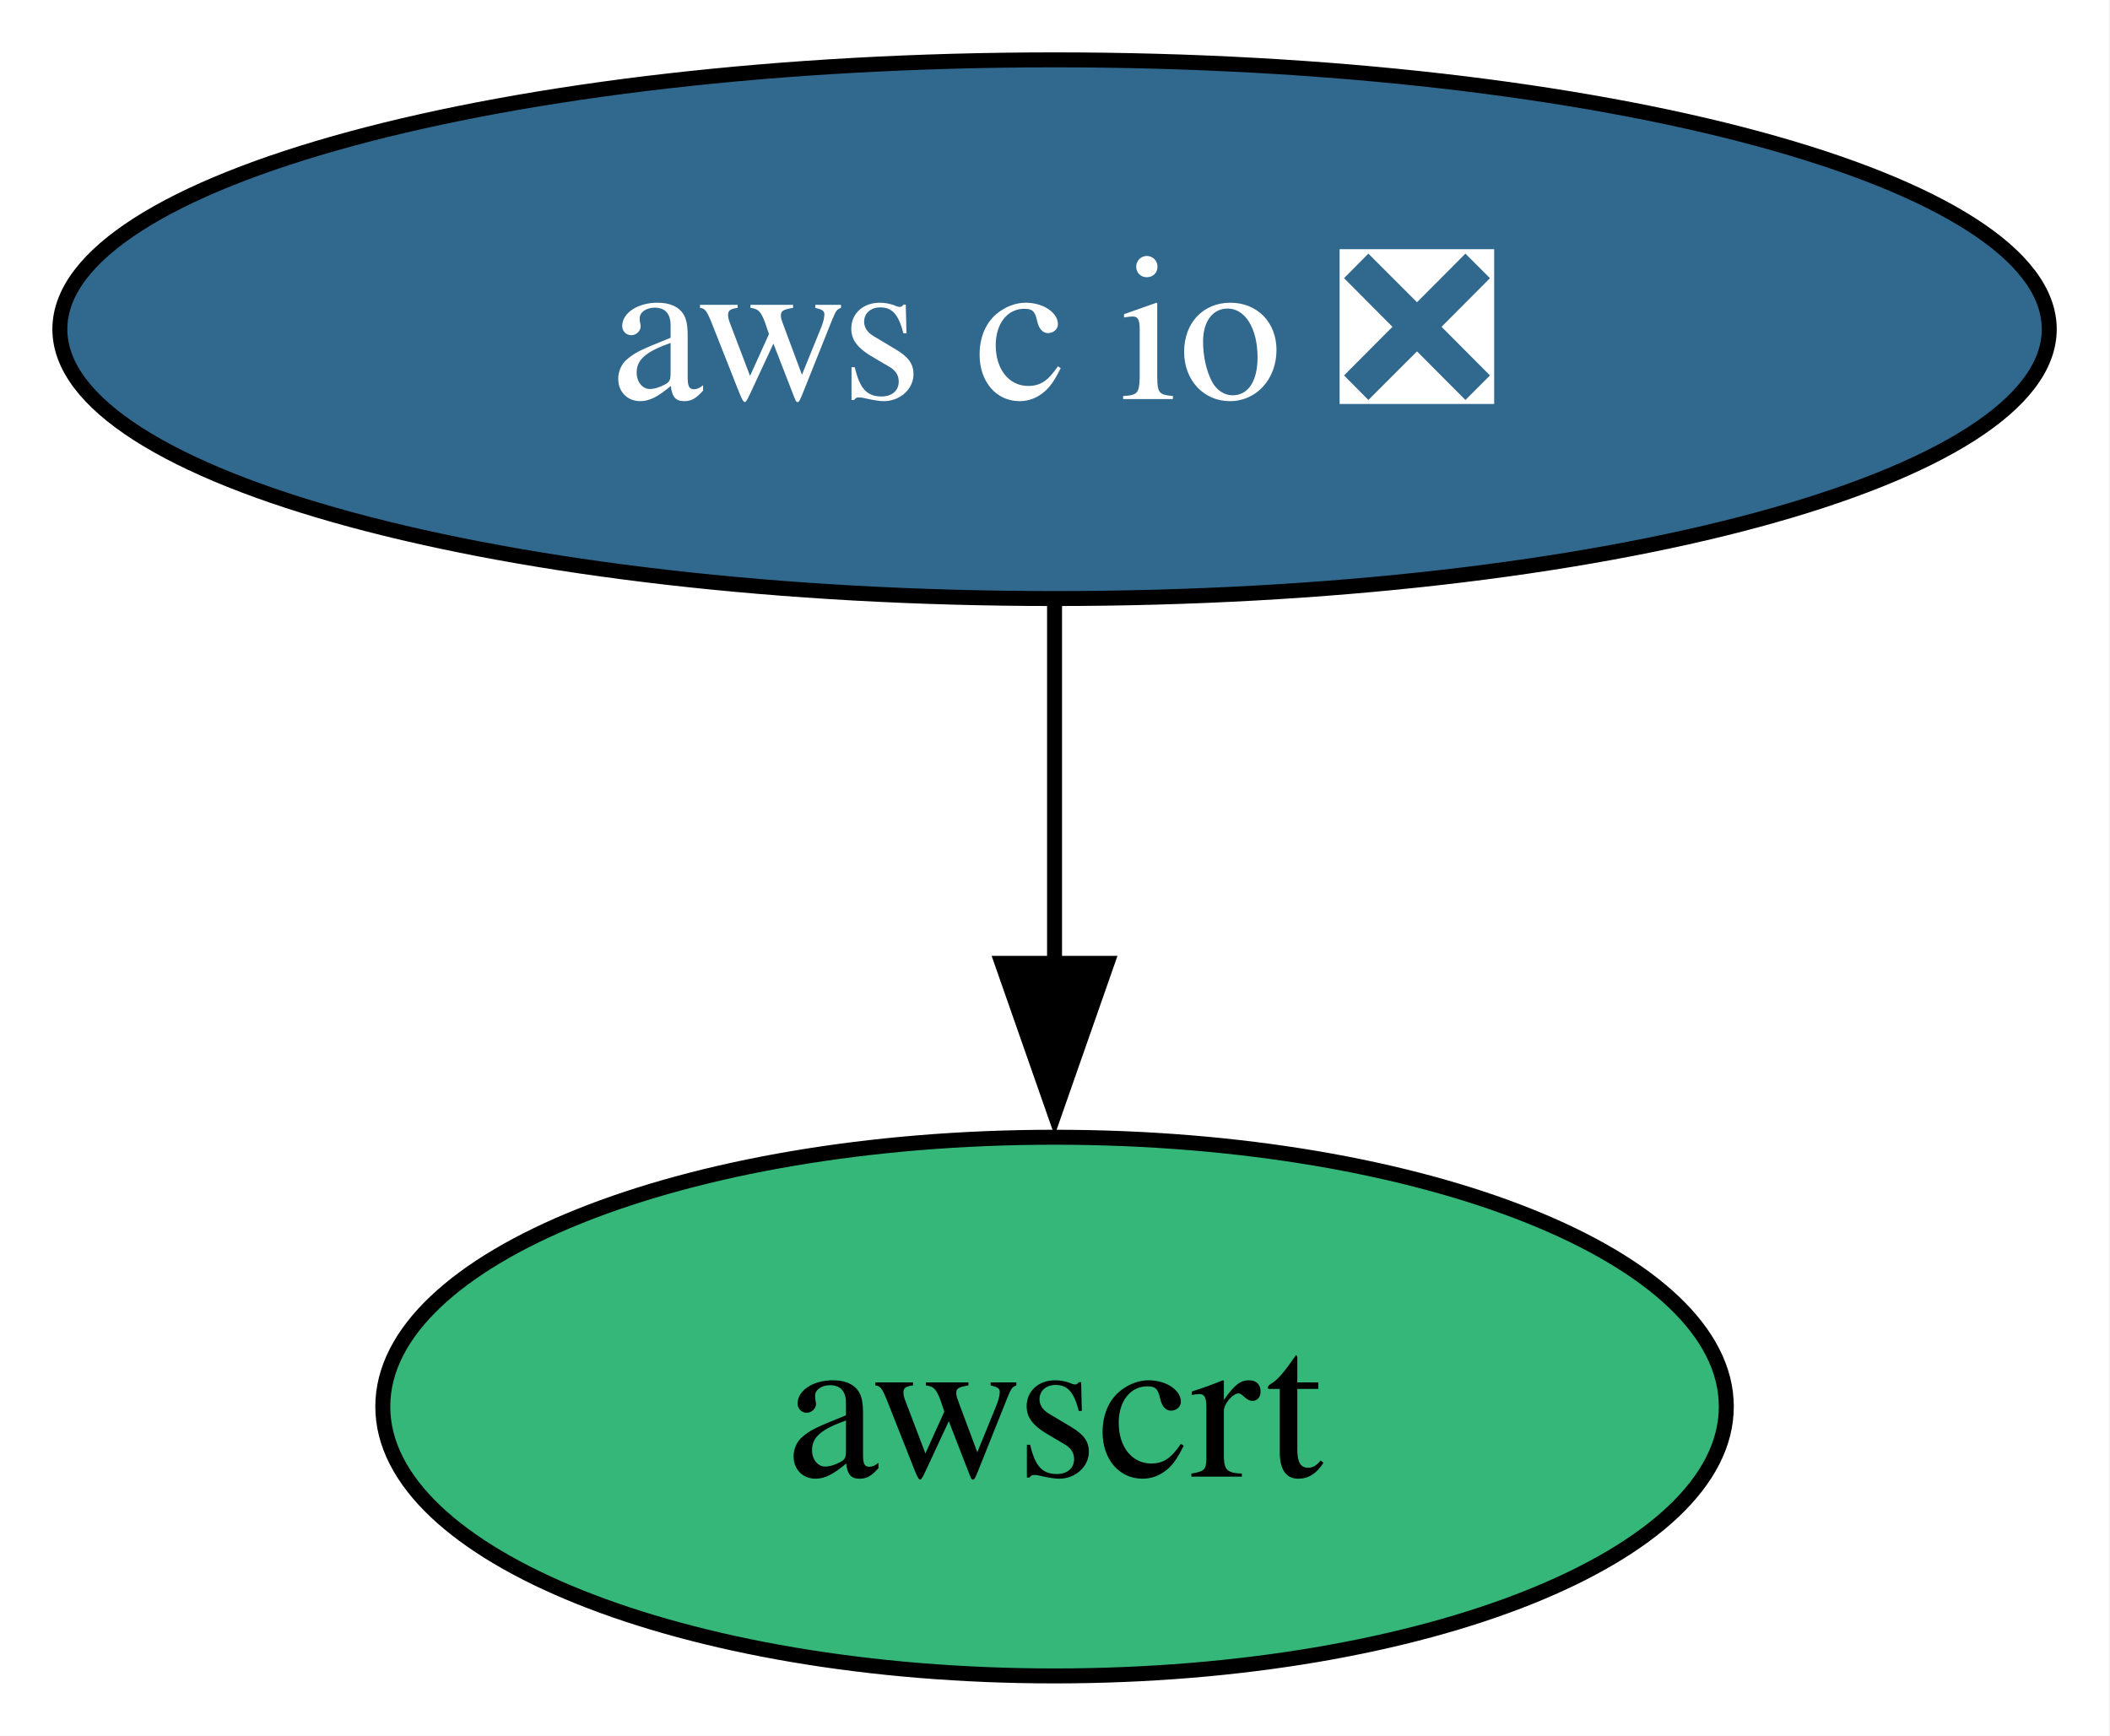
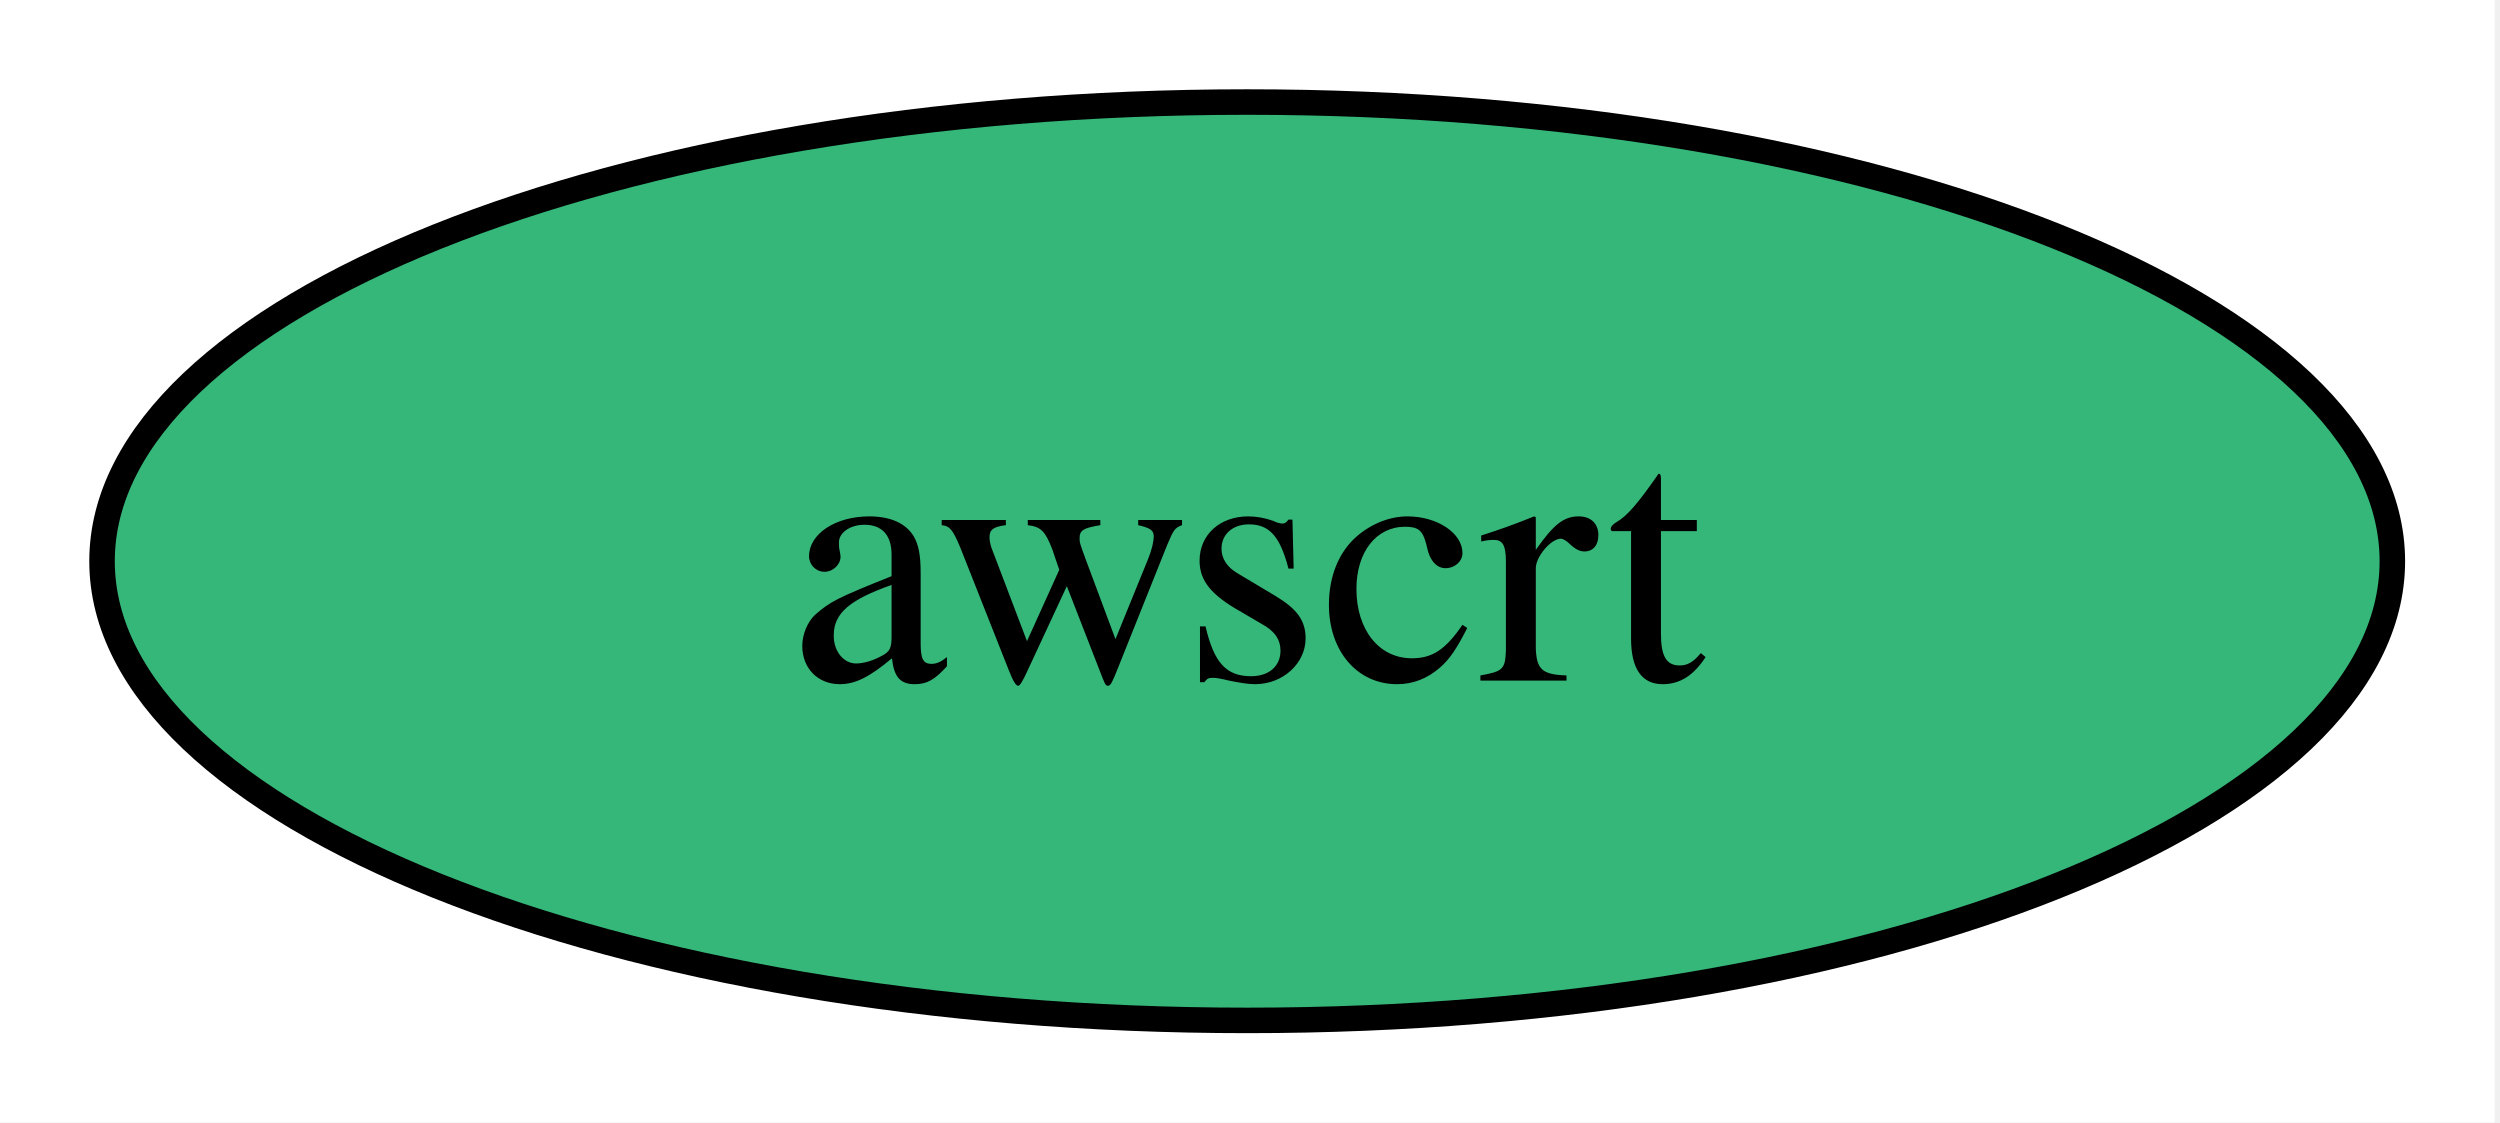
- <svg xmlns="http://www.w3.org/2000/svg" xmlns:xlink="http://www.w3.org/1999/xlink" width="141pt" height="116pt" viewBox="0.00 0.00 141.00 116.00">
-   <g id="graph0" class="graph" transform="scale(1 1) rotate(0) translate(4 112)">
-     <polygon fill="white" stroke="none" points="-4,4 -4,-112 136.93,-112 136.93,4 -4,4" />
+ <svg xmlns="http://www.w3.org/2000/svg" xmlns:xlink="http://www.w3.org/1999/xlink" width="98pt" height="44pt" viewBox="0.00 0.00 98.00 44.00">
+   <g id="graph0" class="graph" transform="scale(1 1) rotate(0) translate(4 40)">
+     <polygon fill="white" stroke="none" points="-4,4 -4,-40 93.79,-40 93.79,4 -4,4" />
    <g id="node1" class="node">
      <g id="a_node1">
-         <a xlink:href="https://github.com/conda-forge/aws-c-io-feedstock/pull/430" xlink:title="aws c io ❎">
-           <ellipse fill="#31688e" stroke="black" cx="66.47" cy="-90" rx="66.47" ry="18" />
-           <text xml:space="preserve" text-anchor="middle" x="66.47" y="-85.33" font-family="Times,serif" font-size="14.00" fill="white">aws c io ❎</text>
+         <a xlink:href="https://github.com/conda-forge/awscrt-feedstock" xlink:title="awscrt">
+           <ellipse fill="#35b779" stroke="black" cx="44.89" cy="-18" rx="44.89" ry="18" />
+           <text xml:space="preserve" text-anchor="middle" x="44.89" y="-13.32" font-family="Times,serif" font-size="14.00">awscrt</text>
        </a>
      </g>
    </g>
-     <g id="node2" class="node">
-       <g id="a_node2">
-         <a xlink:href="https://github.com/conda-forge/awscrt-feedstock" xlink:title="awscrt">
-           <ellipse fill="#35b779" stroke="black" cx="66.47" cy="-18" rx="44.89" ry="18" />
-           <text xml:space="preserve" text-anchor="middle" x="66.47" y="-13.32" font-family="Times,serif" font-size="14.00">awscrt</text>
-         </a>
-       </g>
-     </g>
-     <g id="edge1" class="edge">
-       <path fill="none" stroke="black" d="M66.47,-71.7C66.47,-64.41 66.47,-55.73 66.47,-47.54" />
-       <polygon fill="black" stroke="black" points="69.97,-47.62 66.47,-37.62 62.97,-47.62 69.97,-47.62" />
-     </g>
  </g>
</svg>
